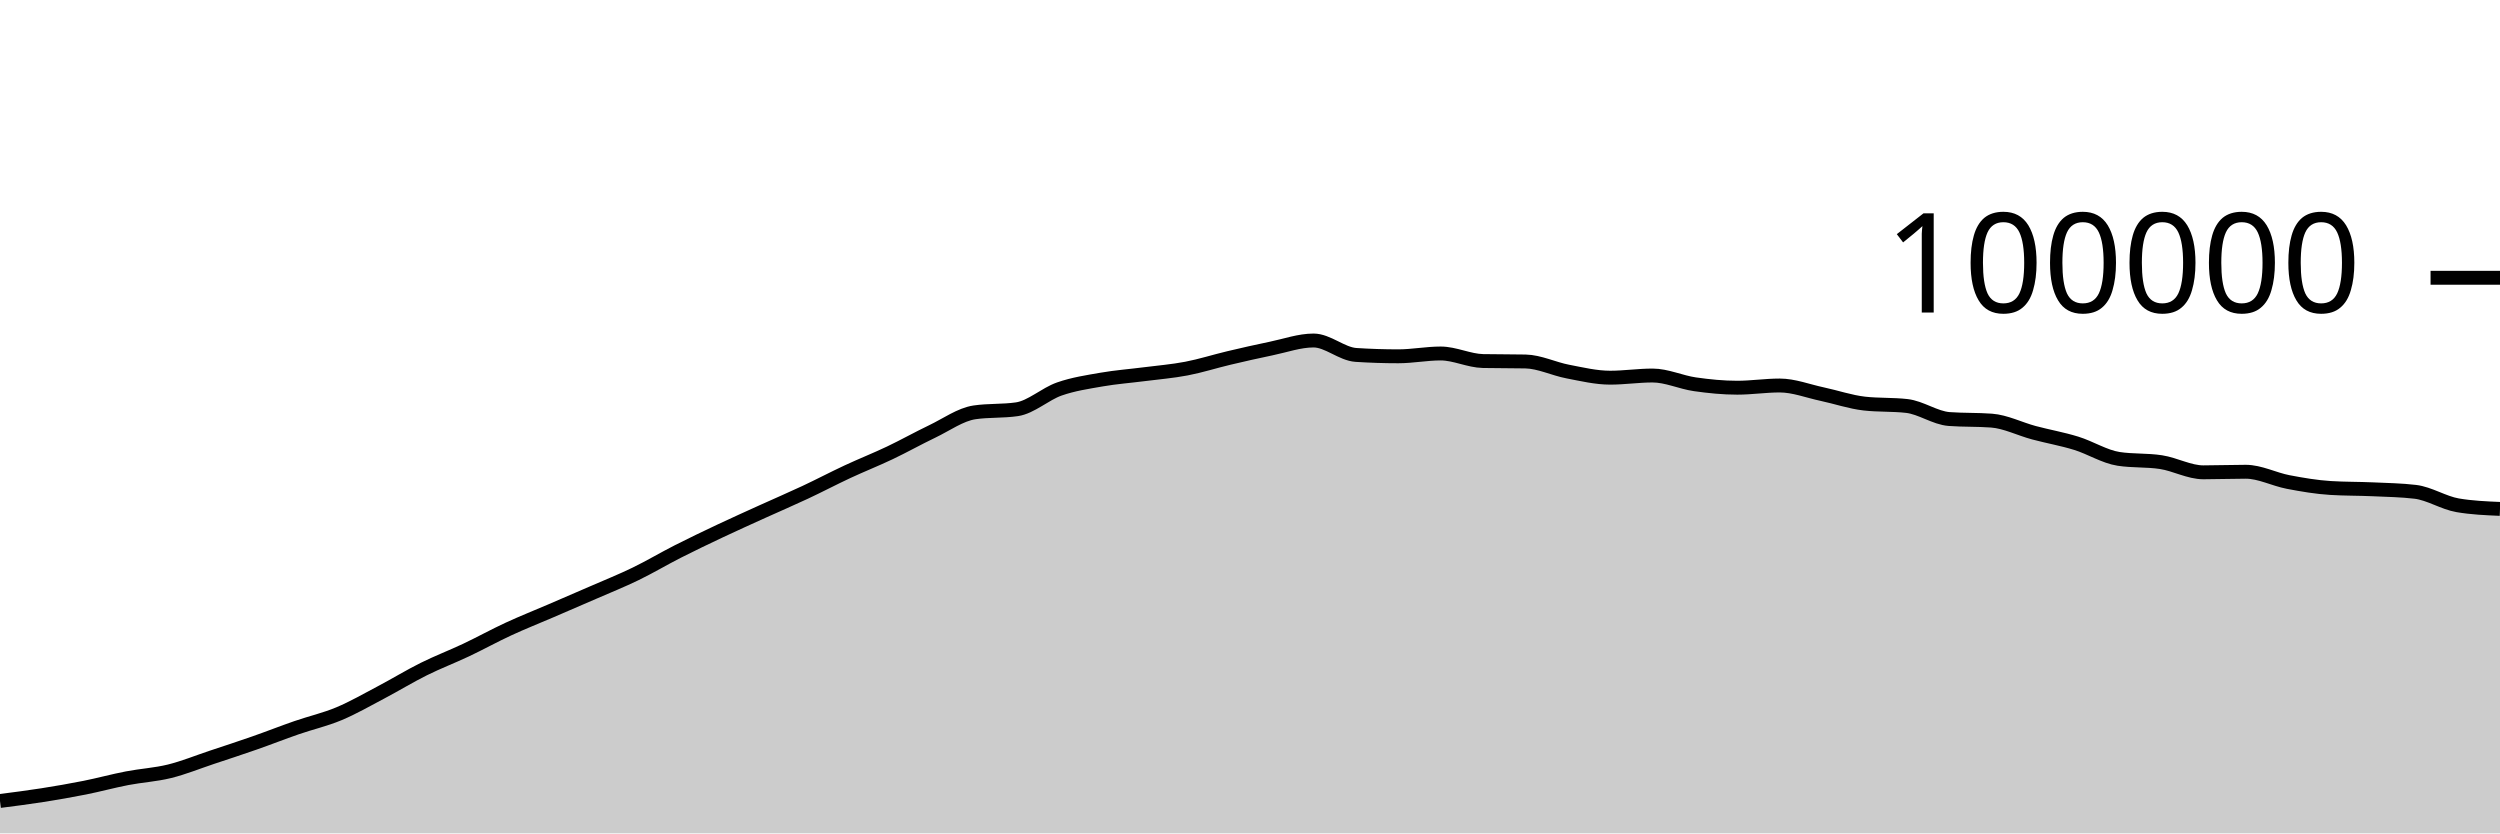
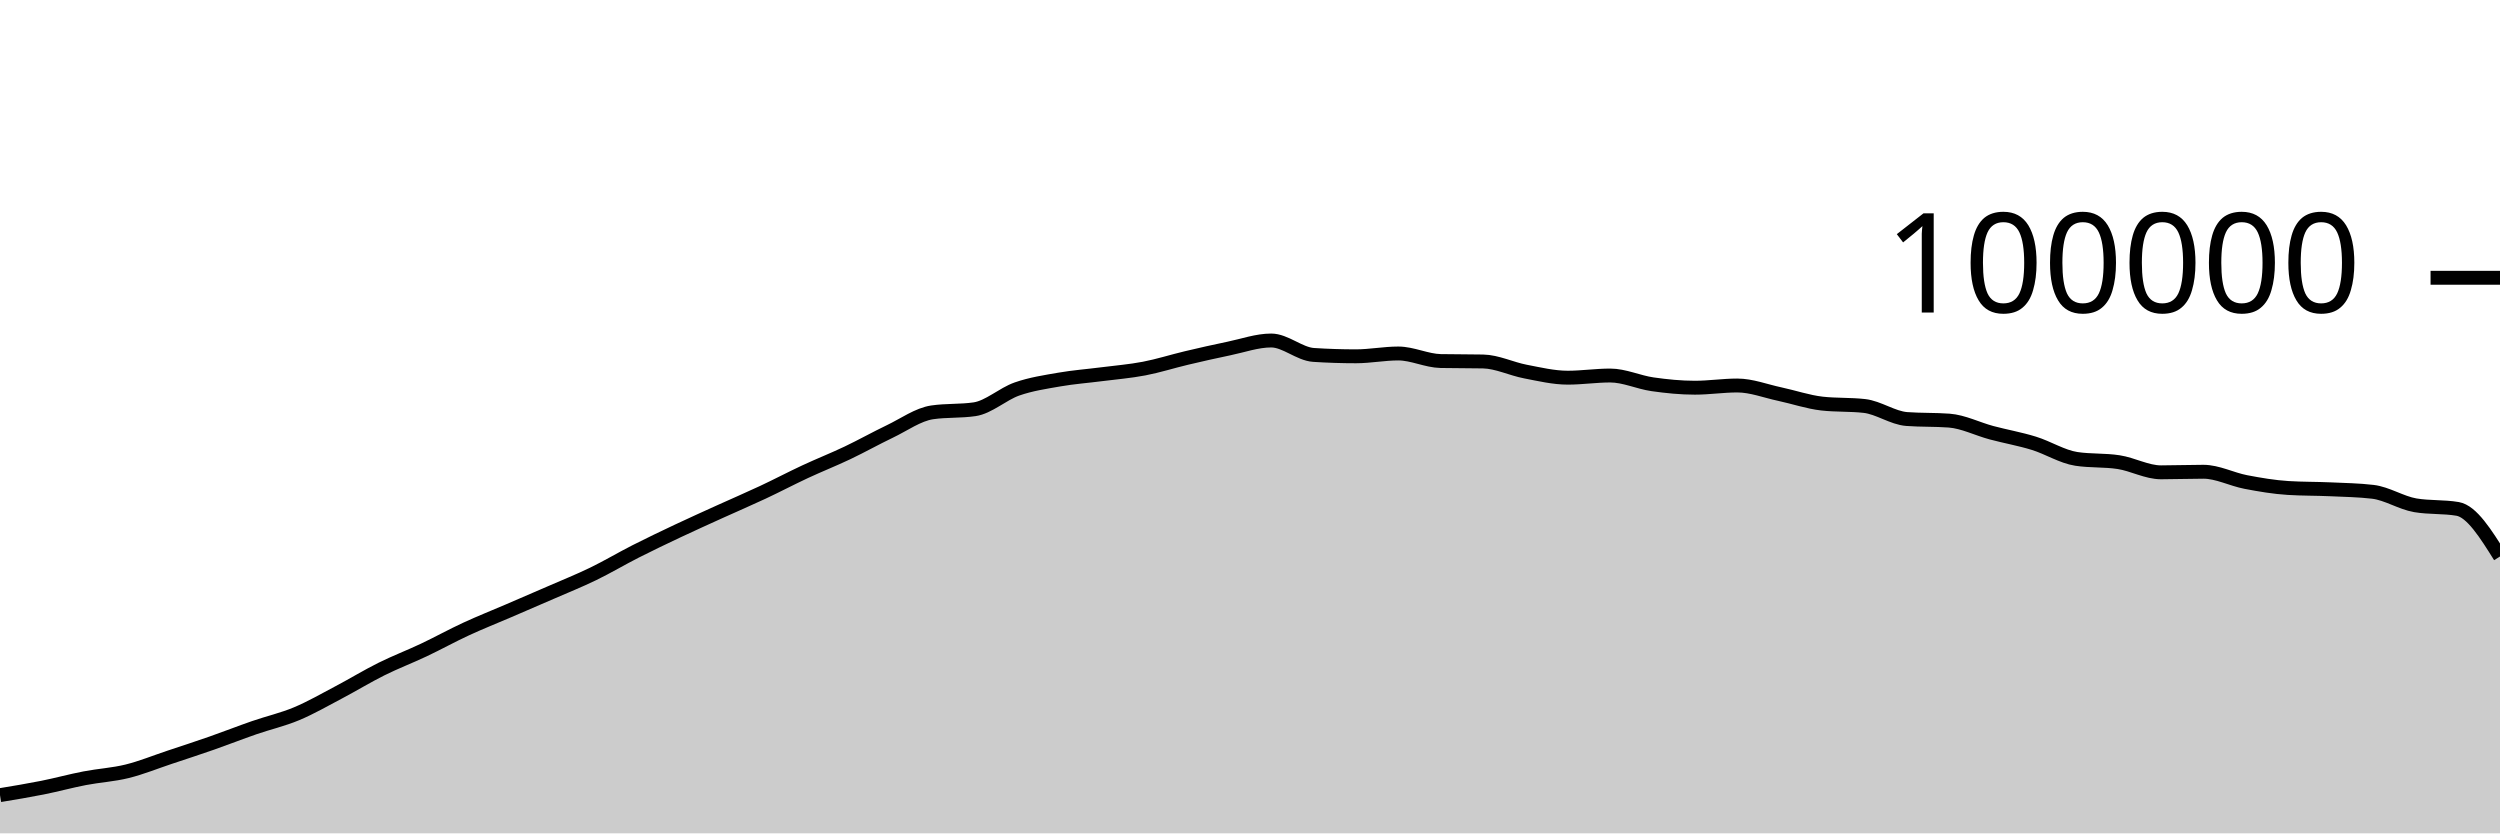
<svg xmlns="http://www.w3.org/2000/svg" viewBox="0 0 180 60">
  <g transform="translate(0,20)">
-     <path class="area" fill="rgba(0, 0, 0, 0.2)" d="M0,37.67C1.017,37.54,2.034,37.41,3.051,37.25C4.068,37.09,5.085,36.915,6.102,36.712C7.119,36.509,8.136,36.229,9.153,36.033C10.169,35.836,11.186,35.784,12.203,35.533C13.22,35.282,14.237,34.866,15.254,34.527C16.271,34.189,17.288,33.858,18.305,33.502C19.322,33.147,20.339,32.745,21.356,32.393C22.373,32.041,23.39,31.814,24.407,31.389C25.424,30.963,26.441,30.376,27.458,29.84C28.475,29.304,29.492,28.682,30.508,28.176C31.525,27.67,32.542,27.285,33.559,26.804C34.576,26.323,35.593,25.76,36.61,25.29C37.627,24.819,38.644,24.419,39.661,23.981C40.678,23.543,41.695,23.106,42.712,22.663C43.729,22.219,44.746,21.813,45.763,21.319C46.78,20.826,47.797,20.219,48.814,19.703C49.831,19.187,50.847,18.702,51.864,18.222C52.881,17.742,53.898,17.286,54.915,16.824C55.932,16.363,56.949,15.928,57.966,15.451C58.983,14.975,60,14.439,61.017,13.965C62.034,13.491,63.051,13.09,64.068,12.607C65.085,12.123,66.102,11.551,67.119,11.065C68.136,10.579,69.153,9.838,70.169,9.689C71.186,9.54,72.203,9.615,73.22,9.466C74.237,9.317,75.254,8.364,76.271,8.008C77.288,7.652,78.305,7.505,79.322,7.327C80.339,7.15,81.356,7.075,82.373,6.944C83.39,6.813,84.407,6.733,85.424,6.538C86.441,6.344,87.458,6.017,88.475,5.776C89.492,5.535,90.508,5.304,91.525,5.094C92.542,4.884,93.559,4.516,94.576,4.516C95.593,4.516,96.61,5.488,97.627,5.555C98.644,5.621,99.661,5.654,100.678,5.654C101.695,5.654,102.712,5.451,103.729,5.451C104.746,5.451,105.763,5.974,106.78,5.995C107.797,6.016,108.814,6.005,109.831,6.026C110.847,6.047,111.864,6.558,112.881,6.752C113.898,6.947,114.915,7.193,115.932,7.193C116.949,7.193,117.966,7.037,118.983,7.037C120,7.037,121.017,7.522,122.034,7.668C123.051,7.814,124.068,7.915,125.085,7.915C126.102,7.915,127.119,7.756,128.136,7.756C129.153,7.756,130.169,8.158,131.186,8.374C132.203,8.591,133.22,8.943,134.237,9.058C135.254,9.172,136.271,9.115,137.288,9.23C138.305,9.344,139.322,10.093,140.339,10.17C141.356,10.246,142.373,10.208,143.39,10.284C144.407,10.361,145.424,10.884,146.441,11.156C147.458,11.428,148.475,11.603,149.492,11.917C150.508,12.231,151.525,12.883,152.542,13.039C153.559,13.196,154.576,13.117,155.593,13.274C156.61,13.431,157.627,14.007,158.644,14.007C159.661,14.007,160.678,13.966,161.695,13.966C162.712,13.966,163.729,14.509,164.746,14.704C165.763,14.899,166.78,15.072,167.797,15.135C168.814,15.199,169.831,15.184,170.847,15.23C171.864,15.276,172.881,15.291,173.898,15.411C174.915,15.532,175.932,16.205,176.949,16.38C177.966,16.554,178.983,16.598,180,16.641L180,40C178.983,40,177.966,40,176.949,40C175.932,40,174.915,40,173.898,40C172.881,40,171.864,40,170.847,40C169.831,40,168.814,40,167.797,40C166.78,40,165.763,40,164.746,40C163.729,40,162.712,40,161.695,40C160.678,40,159.661,40,158.644,40C157.627,40,156.61,40,155.593,40C154.576,40,153.559,40,152.542,40C151.525,40,150.508,40,149.492,40C148.475,40,147.458,40,146.441,40C145.424,40,144.407,40,143.39,40C142.373,40,141.356,40,140.339,40C139.322,40,138.305,40,137.288,40C136.271,40,135.254,40,134.237,40C133.22,40,132.203,40,131.186,40C130.169,40,129.153,40,128.136,40C127.119,40,126.102,40,125.085,40C124.068,40,123.051,40,122.034,40C121.017,40,120,40,118.983,40C117.966,40,116.949,40,115.932,40C114.915,40,113.898,40,112.881,40C111.864,40,110.847,40,109.831,40C108.814,40,107.797,40,106.78,40C105.763,40,104.746,40,103.729,40C102.712,40,101.695,40,100.678,40C99.661,40,98.644,40,97.627,40C96.61,40,95.593,40,94.576,40C93.559,40,92.542,40,91.525,40C90.508,40,89.492,40,88.475,40C87.458,40,86.441,40,85.424,40C84.407,40,83.39,40,82.373,40C81.356,40,80.339,40,79.322,40C78.305,40,77.288,40,76.271,40C75.254,40,74.237,40,73.22,40C72.203,40,71.186,40,70.169,40C69.153,40,68.136,40,67.119,40C66.102,40,65.085,40,64.068,40C63.051,40,62.034,40,61.017,40C60,40,58.983,40,57.966,40C56.949,40,55.932,40,54.915,40C53.898,40,52.881,40,51.864,40C50.847,40,49.831,40,48.814,40C47.797,40,46.78,40,45.763,40C44.746,40,43.729,40,42.712,40C41.695,40,40.678,40,39.661,40C38.644,40,37.627,40,36.61,40C35.593,40,34.576,40,33.559,40C32.542,40,31.525,40,30.508,40C29.492,40,28.475,40,27.458,40C26.441,40,25.424,40,24.407,40C23.39,40,22.373,40,21.356,40C20.339,40,19.322,40,18.305,40C17.288,40,16.271,40,15.254,40C14.237,40,13.22,40,12.203,40C11.186,40,10.169,40,9.153,40C8.136,40,7.119,40,6.102,40C5.085,40,4.068,40,3.051,40C2.034,40,1.017,40,0,40Z" />
-     <path class="line" stroke="black" fill="none" d="M0,37.67C1.017,37.54,2.034,37.41,3.051,37.25C4.068,37.09,5.085,36.915,6.102,36.712C7.119,36.509,8.136,36.229,9.153,36.033C10.169,35.836,11.186,35.784,12.203,35.533C13.22,35.282,14.237,34.866,15.254,34.527C16.271,34.189,17.288,33.858,18.305,33.502C19.322,33.147,20.339,32.745,21.356,32.393C22.373,32.041,23.39,31.814,24.407,31.389C25.424,30.963,26.441,30.376,27.458,29.84C28.475,29.304,29.492,28.682,30.508,28.176C31.525,27.67,32.542,27.285,33.559,26.804C34.576,26.323,35.593,25.76,36.61,25.29C37.627,24.819,38.644,24.419,39.661,23.981C40.678,23.543,41.695,23.106,42.712,22.663C43.729,22.219,44.746,21.813,45.763,21.319C46.78,20.826,47.797,20.219,48.814,19.703C49.831,19.187,50.847,18.702,51.864,18.222C52.881,17.742,53.898,17.286,54.915,16.824C55.932,16.363,56.949,15.928,57.966,15.451C58.983,14.975,60,14.439,61.017,13.965C62.034,13.491,63.051,13.09,64.068,12.607C65.085,12.123,66.102,11.551,67.119,11.065C68.136,10.579,69.153,9.838,70.169,9.689C71.186,9.54,72.203,9.615,73.22,9.466C74.237,9.317,75.254,8.364,76.271,8.008C77.288,7.652,78.305,7.505,79.322,7.327C80.339,7.15,81.356,7.075,82.373,6.944C83.39,6.813,84.407,6.733,85.424,6.538C86.441,6.344,87.458,6.017,88.475,5.776C89.492,5.535,90.508,5.304,91.525,5.094C92.542,4.884,93.559,4.516,94.576,4.516C95.593,4.516,96.61,5.488,97.627,5.555C98.644,5.621,99.661,5.654,100.678,5.654C101.695,5.654,102.712,5.451,103.729,5.451C104.746,5.451,105.763,5.974,106.78,5.995C107.797,6.016,108.814,6.005,109.831,6.026C110.847,6.047,111.864,6.558,112.881,6.752C113.898,6.947,114.915,7.193,115.932,7.193C116.949,7.193,117.966,7.037,118.983,7.037C120,7.037,121.017,7.522,122.034,7.668C123.051,7.814,124.068,7.915,125.085,7.915C126.102,7.915,127.119,7.756,128.136,7.756C129.153,7.756,130.169,8.158,131.186,8.374C132.203,8.591,133.22,8.943,134.237,9.058C135.254,9.172,136.271,9.115,137.288,9.23C138.305,9.344,139.322,10.093,140.339,10.17C141.356,10.246,142.373,10.208,143.39,10.284C144.407,10.361,145.424,10.884,146.441,11.156C147.458,11.428,148.475,11.603,149.492,11.917C150.508,12.231,151.525,12.883,152.542,13.039C153.559,13.196,154.576,13.117,155.593,13.274C156.61,13.431,157.627,14.007,158.644,14.007C159.661,14.007,160.678,13.966,161.695,13.966C162.712,13.966,163.729,14.509,164.746,14.704C165.763,14.899,166.78,15.072,167.797,15.135C168.814,15.199,169.831,15.184,170.847,15.23C171.864,15.276,172.881,15.291,173.898,15.411C174.915,15.532,175.932,16.205,176.949,16.38C177.966,16.554,178.983,16.598,180,16.641" />
+     <path class="area" fill="rgba(0, 0, 0, 0.2)" d="M0,37.25C1.017,37.082,2.034,36.915,3.051,36.712C4.068,36.509,5.085,36.229,6.102,36.033C7.119,35.836,8.136,35.784,9.153,35.533C10.169,35.282,11.186,34.866,12.203,34.527C13.22,34.189,14.237,33.858,15.254,33.502C16.271,33.146,17.288,32.745,18.305,32.393C19.322,32.041,20.339,31.814,21.356,31.389C22.373,30.963,23.39,30.376,24.407,29.84C25.424,29.304,26.441,28.682,27.458,28.176C28.475,27.67,29.492,27.285,30.508,26.804C31.525,26.323,32.542,25.76,33.559,25.29C34.576,24.819,35.593,24.419,36.61,23.981C37.627,23.543,38.644,23.106,39.661,22.663C40.678,22.219,41.695,21.813,42.712,21.319C43.729,20.826,44.746,20.219,45.763,19.703C46.78,19.187,47.797,18.702,48.814,18.222C49.831,17.742,50.847,17.286,51.864,16.824C52.881,16.363,53.898,15.928,54.915,15.451C55.932,14.975,56.949,14.439,57.966,13.965C58.983,13.491,60,13.09,61.017,12.607C62.034,12.123,63.051,11.551,64.068,11.065C65.085,10.579,66.102,9.838,67.119,9.689C68.136,9.54,69.153,9.615,70.169,9.466C71.186,9.317,72.203,8.364,73.22,8.008C74.237,7.652,75.254,7.505,76.271,7.327C77.288,7.15,78.305,7.075,79.322,6.944C80.339,6.813,81.356,6.733,82.373,6.538C83.39,6.344,84.407,6.017,85.424,5.776C86.441,5.535,87.458,5.304,88.475,5.094C89.492,4.884,90.508,4.516,91.525,4.516C92.542,4.516,93.559,5.488,94.576,5.555C95.593,5.621,96.61,5.654,97.627,5.654C98.644,5.654,99.661,5.451,100.678,5.451C101.695,5.451,102.712,5.974,103.729,5.995C104.746,6.016,105.763,6.005,106.78,6.026C107.797,6.047,108.814,6.558,109.831,6.752C110.847,6.947,111.864,7.193,112.881,7.193C113.898,7.193,114.915,7.037,115.932,7.037C116.949,7.037,117.966,7.522,118.983,7.668C120,7.814,121.017,7.915,122.034,7.915C123.051,7.915,124.068,7.756,125.085,7.756C126.102,7.756,127.119,8.158,128.136,8.374C129.153,8.591,130.169,8.943,131.186,9.058C132.203,9.172,133.22,9.115,134.237,9.23C135.254,9.344,136.271,10.093,137.288,10.17C138.305,10.246,139.322,10.208,140.339,10.284C141.356,10.361,142.373,10.884,143.39,11.156C144.407,11.428,145.424,11.603,146.441,11.917C147.458,12.231,148.475,12.883,149.492,13.039C150.508,13.196,151.525,13.117,152.542,13.274C153.559,13.431,154.576,14.007,155.593,14.007C156.61,14.007,157.627,13.966,158.644,13.966C159.661,13.966,160.678,14.509,161.695,14.704C162.712,14.899,163.729,15.072,164.746,15.135C165.763,15.199,166.78,15.184,167.797,15.23C168.814,15.276,169.831,15.291,170.847,15.411C171.864,15.532,172.881,16.205,173.898,16.38C174.915,16.554,175.932,16.467,176.949,16.641C177.966,16.816,178.983,18.442,180,20.068L180,40C178.983,40,177.966,40,176.949,40C175.932,40,174.915,40,173.898,40C172.881,40,171.864,40,170.847,40C169.831,40,168.814,40,167.797,40C166.78,40,165.763,40,164.746,40C163.729,40,162.712,40,161.695,40C160.678,40,159.661,40,158.644,40C157.627,40,156.61,40,155.593,40C154.576,40,153.559,40,152.542,40C151.525,40,150.508,40,149.492,40C148.475,40,147.458,40,146.441,40C145.424,40,144.407,40,143.39,40C142.373,40,141.356,40,140.339,40C139.322,40,138.305,40,137.288,40C136.271,40,135.254,40,134.237,40C133.22,40,132.203,40,131.186,40C130.169,40,129.153,40,128.136,40C127.119,40,126.102,40,125.085,40C124.068,40,123.051,40,122.034,40C121.017,40,120,40,118.983,40C117.966,40,116.949,40,115.932,40C114.915,40,113.898,40,112.881,40C111.864,40,110.847,40,109.831,40C108.814,40,107.797,40,106.78,40C105.763,40,104.746,40,103.729,40C102.712,40,101.695,40,100.678,40C99.661,40,98.644,40,97.627,40C96.61,40,95.593,40,94.576,40C93.559,40,92.542,40,91.525,40C90.508,40,89.492,40,88.475,40C87.458,40,86.441,40,85.424,40C84.407,40,83.39,40,82.373,40C81.356,40,80.339,40,79.322,40C78.305,40,77.288,40,76.271,40C75.254,40,74.237,40,73.22,40C72.203,40,71.186,40,70.169,40C69.153,40,68.136,40,67.119,40C66.102,40,65.085,40,64.068,40C63.051,40,62.034,40,61.017,40C60,40,58.983,40,57.966,40C56.949,40,55.932,40,54.915,40C53.898,40,52.881,40,51.864,40C50.847,40,49.831,40,48.814,40C47.797,40,46.78,40,45.763,40C44.746,40,43.729,40,42.712,40C41.695,40,40.678,40,39.661,40C38.644,40,37.627,40,36.61,40C35.593,40,34.576,40,33.559,40C32.542,40,31.525,40,30.508,40C29.492,40,28.475,40,27.458,40C26.441,40,25.424,40,24.407,40C23.39,40,22.373,40,21.356,40C20.339,40,19.322,40,18.305,40C17.288,40,16.271,40,15.254,40C14.237,40,13.22,40,12.203,40C11.186,40,10.169,40,9.153,40C8.136,40,7.119,40,6.102,40C5.085,40,4.068,40,3.051,40C2.034,40,1.017,40,0,40Z" />
+     <path class="line" stroke="black" fill="none" d="M0,37.25C1.017,37.082,2.034,36.915,3.051,36.712C4.068,36.509,5.085,36.229,6.102,36.033C7.119,35.836,8.136,35.784,9.153,35.533C10.169,35.282,11.186,34.866,12.203,34.527C13.22,34.189,14.237,33.858,15.254,33.502C16.271,33.146,17.288,32.745,18.305,32.393C19.322,32.041,20.339,31.814,21.356,31.389C22.373,30.963,23.39,30.376,24.407,29.84C25.424,29.304,26.441,28.682,27.458,28.176C28.475,27.67,29.492,27.285,30.508,26.804C31.525,26.323,32.542,25.76,33.559,25.29C34.576,24.819,35.593,24.419,36.61,23.981C37.627,23.543,38.644,23.106,39.661,22.663C40.678,22.219,41.695,21.813,42.712,21.319C43.729,20.826,44.746,20.219,45.763,19.703C46.78,19.187,47.797,18.702,48.814,18.222C49.831,17.742,50.847,17.286,51.864,16.824C52.881,16.363,53.898,15.928,54.915,15.451C55.932,14.975,56.949,14.439,57.966,13.965C58.983,13.491,60,13.09,61.017,12.607C62.034,12.123,63.051,11.551,64.068,11.065C65.085,10.579,66.102,9.838,67.119,9.689C68.136,9.54,69.153,9.615,70.169,9.466C71.186,9.317,72.203,8.364,73.22,8.008C74.237,7.652,75.254,7.505,76.271,7.327C77.288,7.15,78.305,7.075,79.322,6.944C80.339,6.813,81.356,6.733,82.373,6.538C83.39,6.344,84.407,6.017,85.424,5.776C86.441,5.535,87.458,5.304,88.475,5.094C89.492,4.884,90.508,4.516,91.525,4.516C92.542,4.516,93.559,5.488,94.576,5.555C95.593,5.621,96.61,5.654,97.627,5.654C98.644,5.654,99.661,5.451,100.678,5.451C101.695,5.451,102.712,5.974,103.729,5.995C104.746,6.016,105.763,6.005,106.78,6.026C107.797,6.047,108.814,6.558,109.831,6.752C110.847,6.947,111.864,7.193,112.881,7.193C113.898,7.193,114.915,7.037,115.932,7.037C116.949,7.037,117.966,7.522,118.983,7.668C120,7.814,121.017,7.915,122.034,7.915C123.051,7.915,124.068,7.756,125.085,7.756C126.102,7.756,127.119,8.158,128.136,8.374C129.153,8.591,130.169,8.943,131.186,9.058C132.203,9.172,133.22,9.115,134.237,9.23C135.254,9.344,136.271,10.093,137.288,10.17C138.305,10.246,139.322,10.208,140.339,10.284C141.356,10.361,142.373,10.884,143.39,11.156C144.407,11.428,145.424,11.603,146.441,11.917C147.458,12.231,148.475,12.883,149.492,13.039C150.508,13.196,151.525,13.117,152.542,13.274C153.559,13.431,154.576,14.007,155.593,14.007C156.61,14.007,157.627,13.966,158.644,13.966C159.661,13.966,160.678,14.509,161.695,14.704C162.712,14.899,163.729,15.072,164.746,15.135C165.763,15.199,166.78,15.184,167.797,15.23C168.814,15.276,169.831,15.291,170.847,15.411C171.864,15.532,172.881,16.205,173.898,16.38C174.915,16.554,175.932,16.467,176.949,16.641C177.966,16.816,178.983,18.442,180,20.068" />
    <path class="axis-ceiling" stroke-width="1" stroke="black" fill="none" d="M175,0L180,0" />
    <text class="axis-ceiling-label" font-family="sans-serif" text-anchor="end" font-size="10px" x="170" y="2.5">100000</text>
  </g>
</svg>
